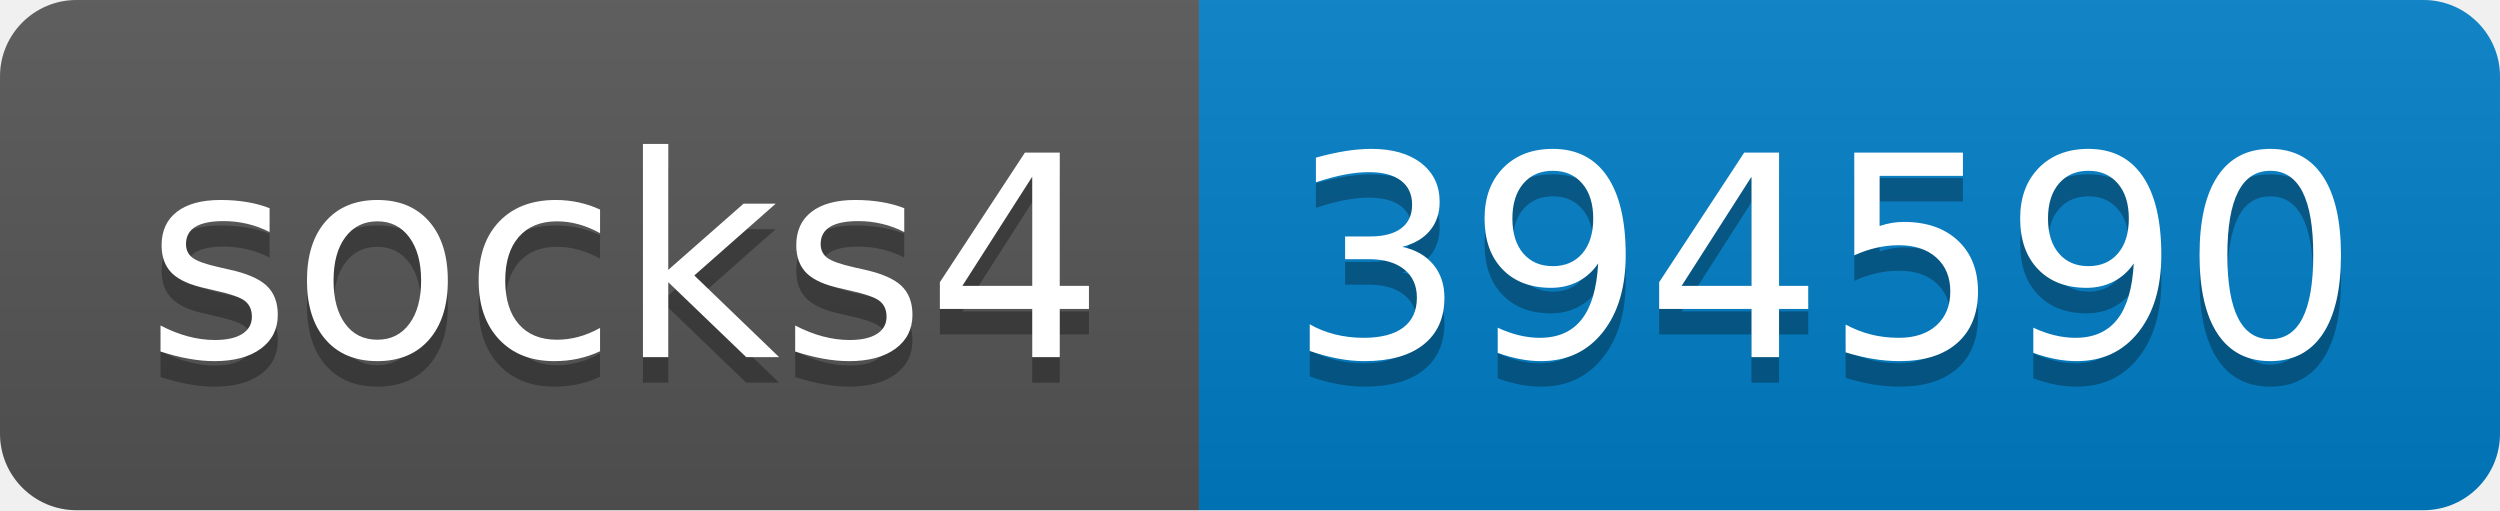
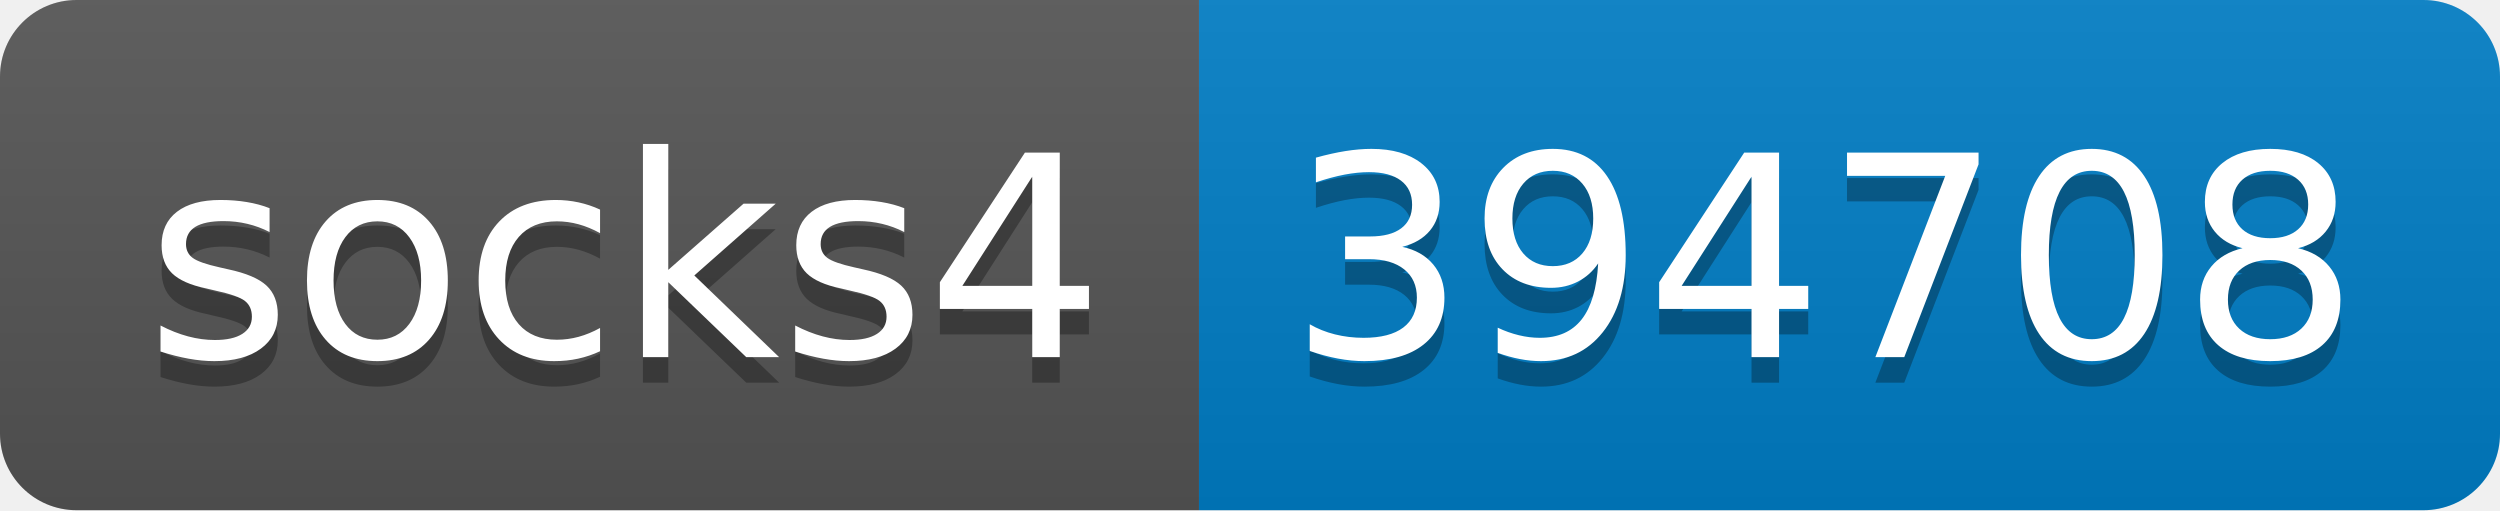
- <svg xmlns="http://www.w3.org/2000/svg" width="98" height="20" role="img" aria-label="socks4: 394590">
+ <svg xmlns="http://www.w3.org/2000/svg" width="98" height="20" role="img" aria-label="socks4: 394708">
  <linearGradient id="s" x2="0" y2="100%">
    <stop offset="0" stop-color="#bbb" stop-opacity=".1" />
    <stop offset="1" stop-opacity=".1" />
  </linearGradient>
  <clipPath id="r">
    <rect width="98" height="20" rx="3" fill="#fff" />
  </clipPath>
  <g clip-path="url(#r)">
    <rect width="47" height="20" fill="#555" />
    <rect x="47" width="51" height="20" fill="#007ec6" />
    <rect width="98" height="20" fill="url(#s)" />
  </g>
  <g fill="#fff" text-anchor="middle" font-family="Verdana,Geneva,DejaVu Sans,sans-serif" text-rendering="geometricPrecision" font-size="110">
    <text aria-hidden="true" x="245" y="150" fill="#010101" fill-opacity=".3" transform="scale(.1)" textLength="370">socks4</text>
    <text x="245" y="140" transform="scale(.1)" fill="#fff" textLength="370">socks4</text>
-     <text aria-hidden="true" x="715" y="150" fill="#010101" fill-opacity=".3" transform="scale(.1)" textLength="410">394590</text>
-     <text x="715" y="140" transform="scale(.1)" fill="#fff" textLength="410">394590</text>
+     <text aria-hidden="true" x="715" y="150" fill="#010101" fill-opacity=".3" transform="scale(.1)" textLength="410">394708</text>
+     <text x="715" y="140" transform="scale(.1)" fill="#fff" textLength="410">394708</text>
  </g>
</svg>
